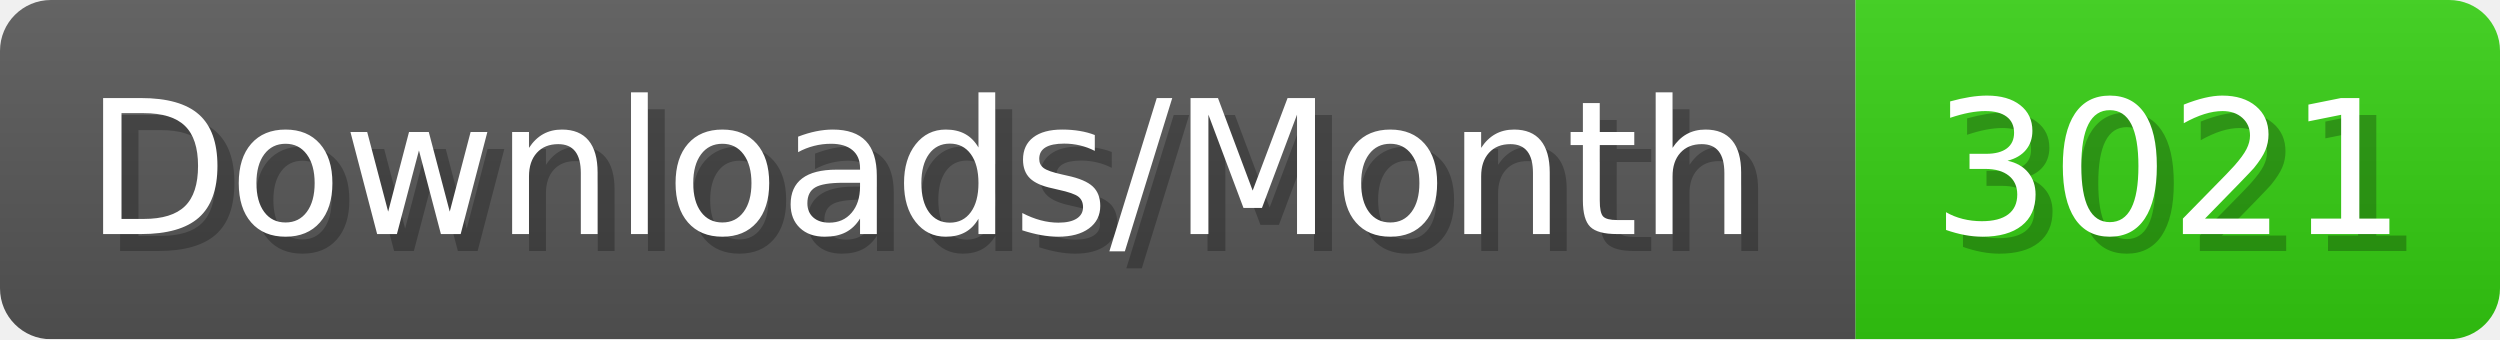
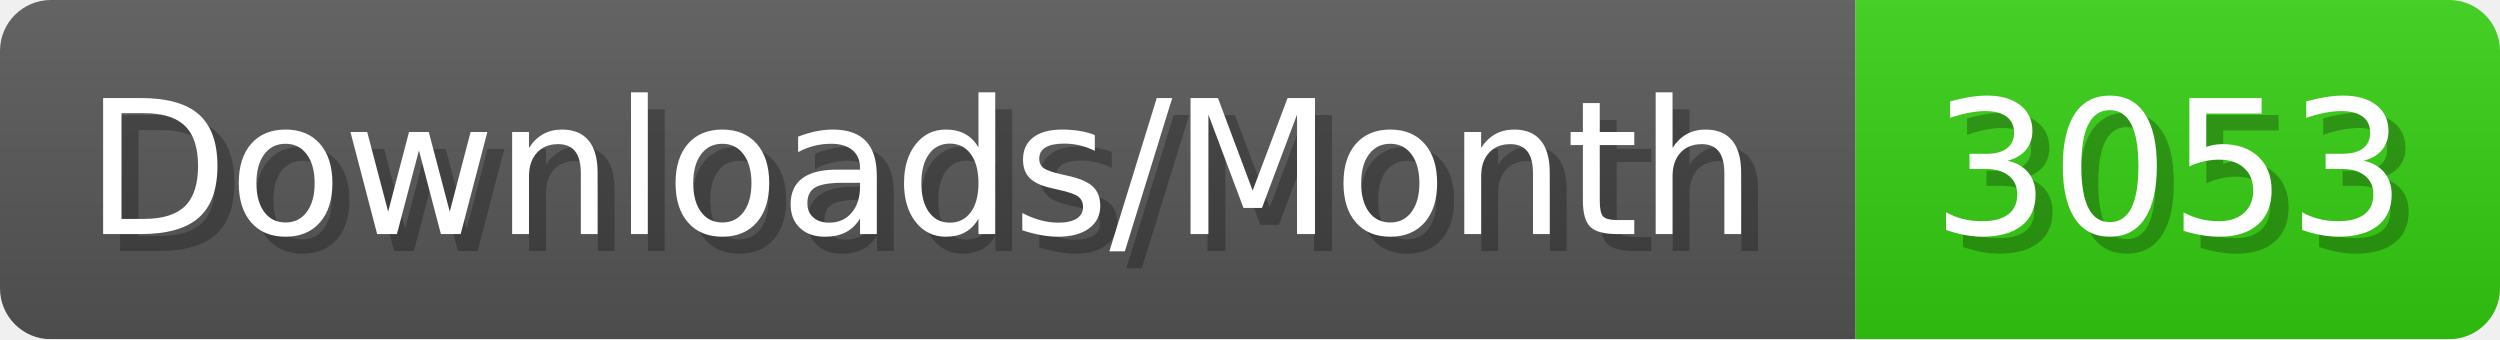
- <svg xmlns="http://www.w3.org/2000/svg" width="147.4" height="20" viewBox="0 0 1474 200" role="img" aria-label="Downloads/Month: 3021">
+ <svg xmlns="http://www.w3.org/2000/svg" width="147.4" height="20" viewBox="0 0 1474 200" role="img" aria-label="Downloads/Month: 3053">
  <linearGradient id="YlXUI" x2="0" y2="100%">
    <stop offset="0" stop-opacity=".1" stop-color="#EEE" />
    <stop offset="1" stop-opacity=".1" />
  </linearGradient>
  <mask id="JHhop">
    <rect width="1474" height="200" rx="30" fill="#FFF" />
  </mask>
  <g mask="url(#JHhop)">
    <rect width="1094" height="200" fill="#555" />
    <rect width="380" height="200" fill="#3C1" x="1094" />
    <rect width="1474" height="200" fill="url(#YlXUI)" />
  </g>
  <g aria-hidden="true" fill="#fff" text-anchor="start" font-family="Verdana,DejaVu Sans,sans-serif" font-size="110">
    <text x="60" y="148" textLength="994" fill="#000" opacity="0.25">Downloads/Month</text>
    <text x="50" y="138" textLength="994">Downloads/Month</text>
-     <text x="1149" y="148" textLength="280" fill="#000" opacity="0.25">3021</text>
-     <text x="1139" y="138" textLength="280">3021</text>
+     <text x="1149" y="148" textLength="280" fill="#000" opacity="0.25">3053</text>
+     <text x="1139" y="138" textLength="280">3053</text>
  </g>
</svg>
